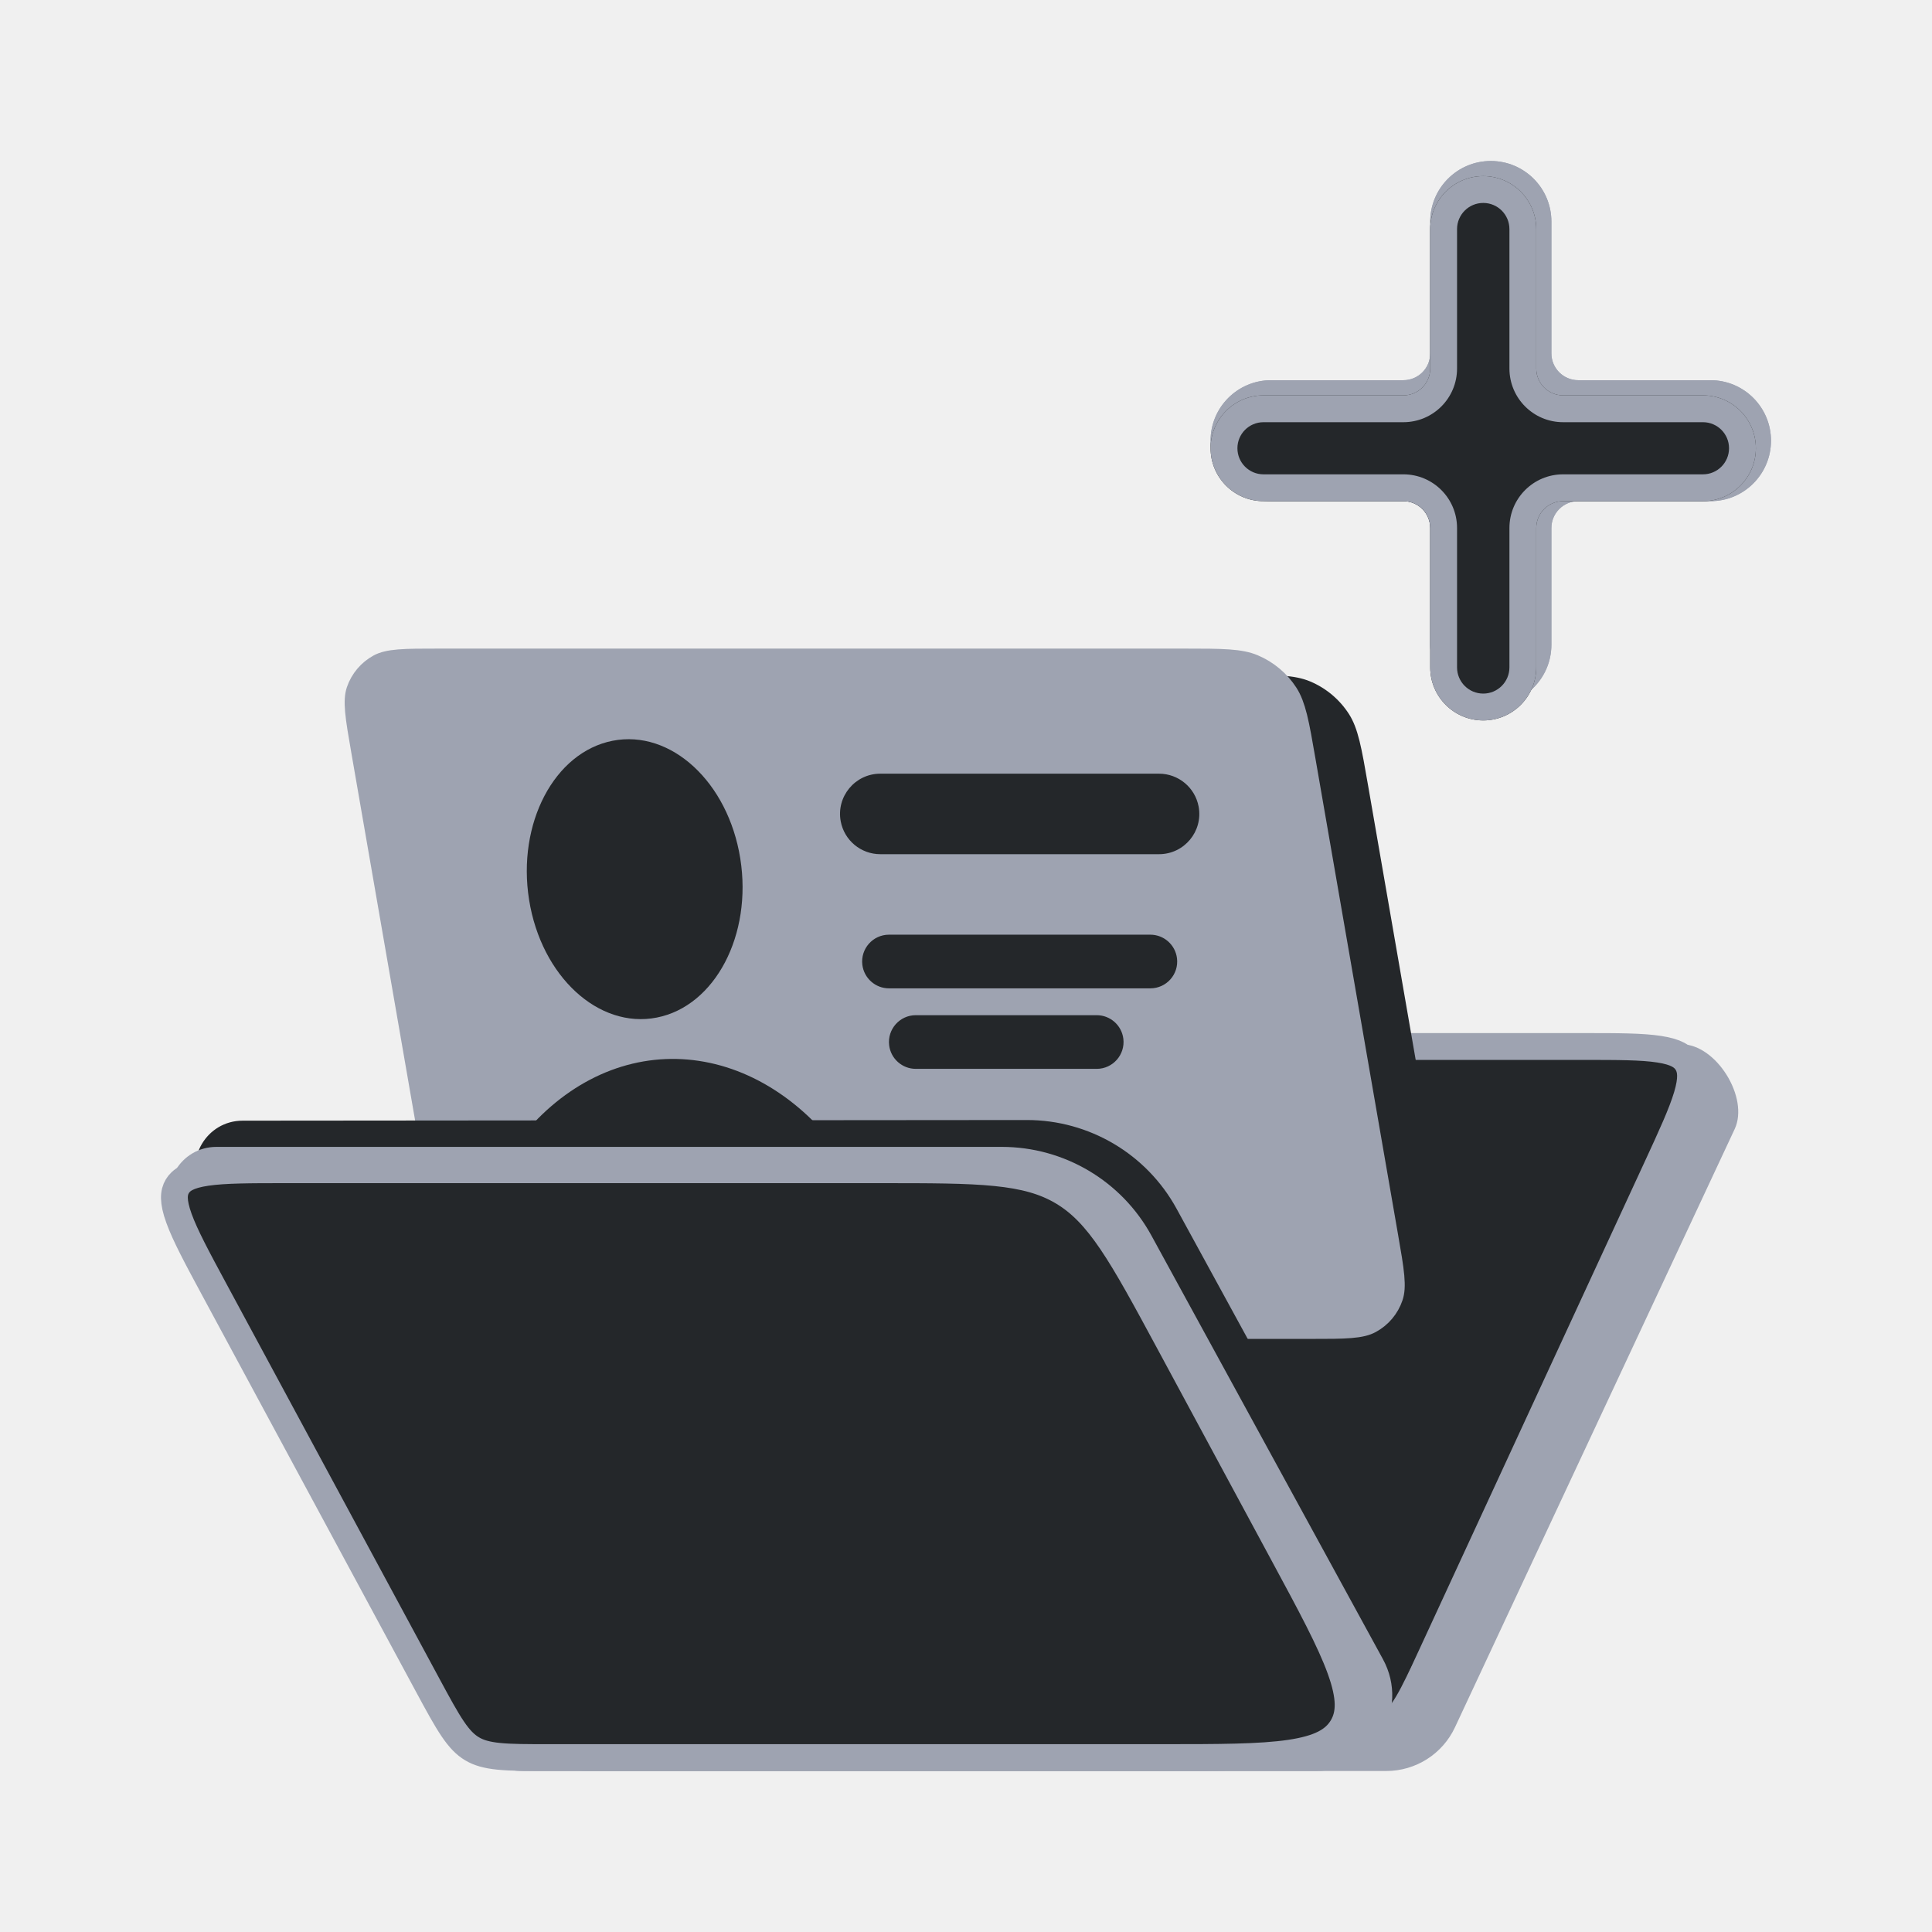
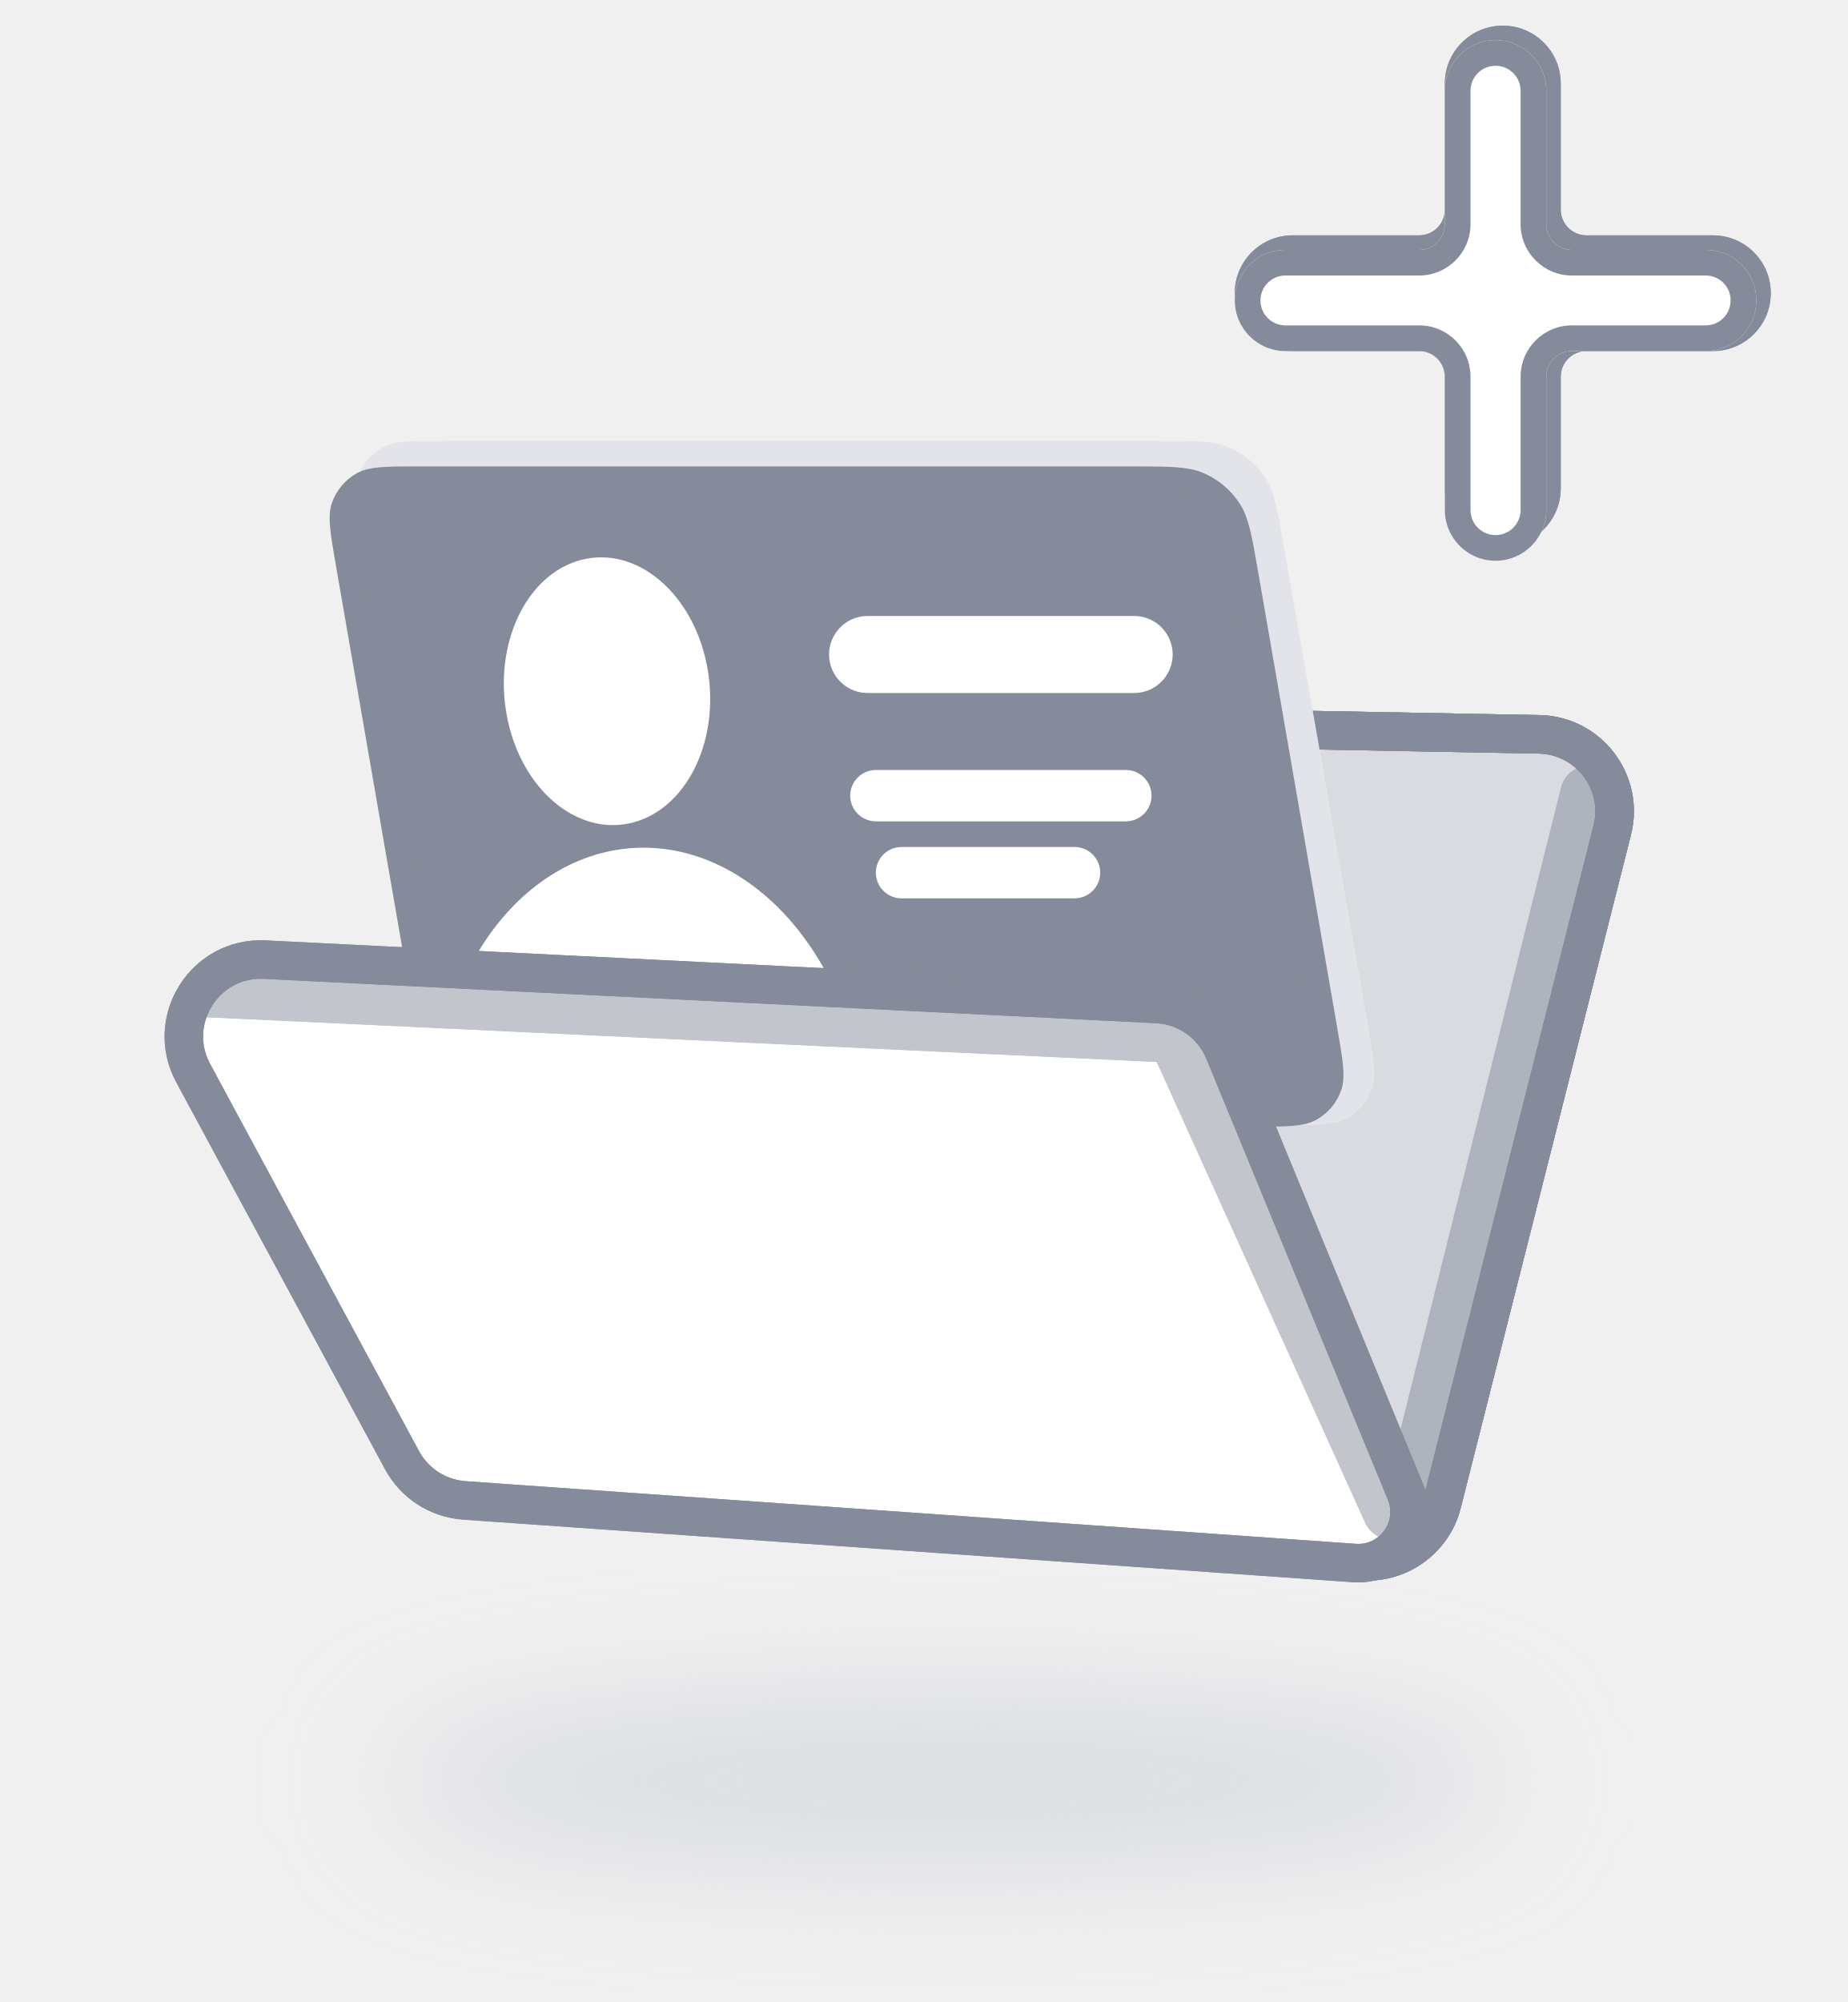
- <svg xmlns="http://www.w3.org/2000/svg" width="72" height="72" viewBox="0 0 72 72" fill="none">
-   <path d="M64.647 42.076C65.193 40.908 63.959 38.917 62.667 38.917L33.854 39.569C31.385 39.569 29.139 40.996 28.095 43.23L19.325 61.989C18.451 63.858 19.818 66 21.885 66H51.663C52.76 66 53.758 65.366 54.222 64.373L64.647 42.076Z" fill="#9EA3B1" />
-   <path d="M59.016 39H37.028C35.078 39 33.655 39 32.525 39.123C31.408 39.245 30.621 39.482 29.936 39.93C29.25 40.378 28.7 41.015 28.109 42.012C27.512 43.018 26.896 44.352 26.053 46.175L21.048 57.005C20.173 58.9 19.54 60.271 19.222 61.339C18.906 62.4 18.939 63.04 19.244 63.542C19.545 64.038 20.075 64.34 21.125 64.502C22.186 64.665 23.647 64.667 25.674 64.667H48.74C49.612 64.667 50.228 64.667 50.711 64.614C51.182 64.563 51.485 64.466 51.74 64.299C51.996 64.131 52.215 63.888 52.465 63.465C52.721 63.033 52.989 62.455 53.366 61.64L61.738 43.523C62.288 42.333 62.676 41.49 62.87 40.839C63.062 40.194 63.025 39.859 62.876 39.612C62.73 39.372 62.465 39.198 61.831 39.101C61.186 39.001 60.289 39 59.016 39Z" fill="#24272A" stroke="#9EA3B1" />
-   <path d="M15.049 29.033C14.825 27.74 14.713 27.094 14.884 26.586C15.055 26.08 15.412 25.657 15.882 25.402C16.355 25.147 17.012 25.147 18.326 25.147L46.07 25.147C47.514 25.147 48.236 25.147 48.828 25.396C49.42 25.645 49.922 26.067 50.269 26.606C50.615 27.146 50.739 27.856 50.985 29.277L54.058 46.987C54.283 48.28 54.395 48.926 54.223 49.434C54.052 49.941 53.696 50.364 53.225 50.618C52.753 50.874 52.096 50.874 50.781 50.874H24.437C22.511 50.874 21.548 50.874 20.759 50.542C19.97 50.21 19.301 49.647 18.838 48.928C18.376 48.208 18.212 47.261 17.883 45.367L15.049 29.033Z" fill="#24272A" />
-   <path d="M16.37 24.671H44.113C44.843 24.671 45.364 24.672 45.777 24.701C46.184 24.73 46.452 24.786 46.678 24.881C47.176 25.091 47.601 25.446 47.893 25.9C48.025 26.106 48.125 26.36 48.224 26.756C48.323 27.157 48.412 27.669 48.536 28.387L51.609 46.097C51.723 46.751 51.803 47.213 51.835 47.574C51.867 47.931 51.847 48.14 51.793 48.299C51.663 48.685 51.391 49.008 51.031 49.202C50.883 49.282 50.68 49.338 50.322 49.367C49.96 49.397 49.491 49.397 48.825 49.397H22.481C21.512 49.397 20.81 49.397 20.252 49.357C19.7 49.318 19.321 49.241 18.997 49.104C18.301 48.812 17.71 48.316 17.303 47.682C17.113 47.386 16.973 47.027 16.84 46.491C16.705 45.949 16.585 45.26 16.42 44.306L13.586 27.972C13.472 27.317 13.393 26.856 13.36 26.495C13.328 26.138 13.348 25.929 13.401 25.77C13.532 25.384 13.805 25.061 14.164 24.866C14.312 24.786 14.515 24.731 14.873 24.701C15.235 24.671 15.704 24.671 16.37 24.671Z" fill="#9EA3B1" stroke="#9EA3B1" />
-   <path d="M32.137 35.955C32.064 35.359 32.529 34.833 33.13 34.833H42.87C43.375 34.833 43.801 35.21 43.863 35.712C43.936 36.308 43.471 36.833 42.87 36.833H33.13C32.625 36.833 32.199 36.456 32.137 35.955Z" fill="#24272A" />
-   <path d="M33.136 38.954C33.064 38.358 33.529 37.833 34.129 37.833H40.871C41.377 37.833 41.803 38.211 41.864 38.712C41.936 39.308 41.471 39.833 40.871 39.833H34.129C33.623 39.833 33.197 39.456 33.136 38.954Z" fill="#24272A" />
-   <path d="M31.331 30.608C31.159 29.686 31.867 28.833 32.806 28.833H43.194C43.916 28.833 44.536 29.348 44.669 30.058C44.841 30.981 44.133 31.833 43.194 31.833H32.806C32.084 31.833 31.464 31.319 31.331 30.608Z" fill="#24272A" />
-   <ellipse cx="4.01" cy="5.223" rx="4.01" ry="5.223" transform="matrix(0.981223 -0.192878 0.157796 0.987472 18.894 28.3799)" fill="#24272A" />
-   <path d="M33.736 49.6C33.611 48.156 33.269 46.749 32.732 45.46C32.194 44.171 31.471 43.024 30.603 42.087C29.735 41.148 28.74 40.437 27.674 39.993C26.608 39.55 25.492 39.382 24.39 39.499C23.288 39.617 22.222 40.018 21.252 40.68C20.282 41.341 19.428 42.25 18.737 43.355C18.047 44.459 17.534 45.737 17.229 47.117C16.923 48.496 16.83 49.95 16.956 51.394L25.346 50.497L33.736 49.6Z" fill="#24272A" />
-   <path d="M7.494 44.37C6.853 43.196 7.704 41.764 9.044 41.764L38.269 41.74C40.594 41.74 42.734 43.008 43.848 45.046L52.473 60.831C55.584 66.523 25.101 65.024 20.457 65.024C19.424 65.024 18.473 64.46 17.978 63.555L7.494 44.37Z" fill="#24272A" />
-   <path d="M6.517 45.346C5.875 44.172 6.727 42.741 8.067 42.741H37.332C39.658 42.741 41.798 44.009 42.911 46.047L51.537 61.831C52.563 63.71 51.201 66 49.057 66H35.456H19.48C18.446 66 17.495 65.437 17 64.531L6.517 45.346Z" fill="#9EA3B1" />
-   <path d="M10.651 43.593H32.807C34.667 43.593 36.025 43.593 37.107 43.702C38.178 43.81 38.938 44.022 39.606 44.42C40.273 44.818 40.82 45.386 41.422 46.275C42.032 47.175 42.676 48.367 43.558 50.002L47.831 57.926C48.84 59.795 49.569 61.147 49.951 62.203C50.331 63.253 50.318 63.878 50.023 64.37C49.728 64.863 49.183 65.17 48.077 65.334C46.964 65.499 45.426 65.5 43.298 65.5H20.471C19.639 65.5 19.051 65.5 18.587 65.453C18.135 65.407 17.841 65.321 17.591 65.172C17.342 65.023 17.126 64.806 16.872 64.43C16.611 64.044 16.331 63.529 15.937 62.798L7.982 48.051C7.349 46.877 6.902 46.046 6.669 45.402C6.439 44.764 6.468 44.443 6.609 44.208C6.75 43.973 7.019 43.794 7.692 43.694C8.37 43.594 9.315 43.593 10.651 43.593Z" fill="#24272A" stroke="#9EA3B1" />
-   <mask id="path-13-inside-1_8138_4839" fill="white">
-     <path d="M55.558 6C56.805 6 57.816 7.01 57.816 8.257V13.169C57.816 13.722 58.264 14.169 58.816 14.169H63.747C64.992 14.17 66 15.179 66 16.423C66 17.668 64.992 18.677 63.747 18.677H58.816C58.264 18.677 57.816 19.125 57.816 19.677V24.027C57.816 25.274 56.804 26.285 55.558 26.285C54.311 26.285 53.3 25.274 53.3 24.027V19.677C53.3 19.125 52.852 18.677 52.3 18.677H47.368C46.123 18.677 45.114 17.668 45.114 16.423C45.114 15.179 46.124 14.17 47.368 14.169H52.3C52.852 14.169 53.3 13.722 53.3 13.169V8.257C53.3 7.011 54.311 6 55.558 6Z" />
+ <svg xmlns="http://www.w3.org/2000/svg" width="72" height="78" viewBox="0 0 72 78" fill="none">
+   <g filter="url(#filter0_f_8865_11392)">
+     <path d="M58.909 69.37C58.909 71.106 49.055 72.514 36.899 72.514C24.743 72.514 14.889 71.106 14.889 69.37C14.889 67.633 24.743 66.225 36.899 66.225C49.055 66.225 58.909 67.633 58.909 69.37Z" fill="#B7BBC8" fill-opacity="0.4" />
+   </g>
+   <path d="M62.823 32.346L56.191 58.568C55.835 59.975 54.522 60.926 53.073 60.825L20.625 58.55C18.665 58.413 17.364 56.46 17.992 54.598L26.265 30.081C26.683 28.842 27.856 28.016 29.163 28.041L59.97 28.61C61.902 28.646 63.297 30.472 62.823 32.346Z" fill="#B7BBC8" fill-opacity="0.4" />
+   <path d="M62.823 32.346L56.191 58.568C55.835 59.975 54.522 60.926 53.073 60.825L20.625 58.55C18.665 58.413 17.364 56.46 17.992 54.598L26.265 30.081C26.683 28.842 27.856 28.016 29.163 28.041L59.97 28.61C61.902 28.646 63.297 30.472 62.823 32.346Z" stroke="#858B9A" stroke-width="1.5" />
+   <path d="M62.823 32.346L56.191 58.568C55.835 59.975 54.522 60.926 53.073 60.825L20.625 58.55C18.665 58.413 17.364 56.46 17.992 54.598L26.265 30.081C26.683 28.842 27.856 28.016 29.163 28.041L59.97 28.61C61.902 28.646 63.297 30.472 62.823 32.346Z" stroke="#858B9A" stroke-width="1.5" />
+   <g opacity="0.5">
+     <path d="M63.075 31.238L56.421 59.28C56.315 59.728 55.984 60.089 55.548 60.234C54.552 60.566 53.583 59.668 53.837 58.65L60.828 30.69C61.028 29.887 61.982 29.549 62.644 30.045C63.012 30.321 63.181 30.79 63.075 31.238Z" fill="#858B9A" />
+     <path d="M63.075 31.238L56.421 59.28C56.315 59.728 55.984 60.089 55.548 60.234C54.552 60.566 53.583 59.668 53.837 58.65L60.828 30.69C61.028 29.887 61.982 29.549 62.644 30.045C63.012 30.321 63.181 30.79 63.075 31.238Z" fill="#858B9A" />
+   </g>
+   <path d="M62.823 32.346L56.191 58.568C55.835 59.975 54.522 60.926 53.073 60.825L20.625 58.55C18.665 58.413 17.364 56.46 17.992 54.598L26.265 30.081C26.683 28.842 27.856 28.016 29.163 28.041L59.97 28.61C61.902 28.646 63.297 30.472 62.823 32.346Z" stroke="#858B9A" stroke-width="1.5" />
+   <path d="M62.823 32.346L56.191 58.568C55.835 59.975 54.522 60.926 53.073 60.825L20.625 58.55C18.665 58.413 17.364 56.46 17.992 54.598L26.265 30.081C26.683 28.842 27.856 28.016 29.163 28.041L59.97 28.61C61.902 28.646 63.297 30.472 62.823 32.346Z" stroke="#858B9A" stroke-width="1.5" />
+   <path d="M14.093 21.057C13.869 19.765 13.757 19.118 13.928 18.61C14.099 18.104 14.456 17.681 14.926 17.426C15.398 17.171 16.056 17.171 17.37 17.171L45.114 17.171C46.558 17.171 47.28 17.171 47.872 17.42C48.464 17.669 48.966 18.091 49.313 18.63C49.66 19.17 49.783 19.88 50.029 21.301L53.299 39.946C53.523 41.238 53.635 41.885 53.464 42.393C53.293 42.899 52.936 43.322 52.466 43.577C51.993 43.832 51.336 43.832 50.022 43.832H23.678C21.752 43.832 20.789 43.832 20 43.5C19.211 43.168 18.541 42.605 18.079 41.886C17.617 41.167 17.256 39.285 16.927 37.391L14.093 21.057Z" fill="white" />
+   <path d="M14.093 21.057C13.869 19.765 13.757 19.118 13.928 18.61C14.099 18.104 14.456 17.681 14.926 17.426C15.398 17.171 16.056 17.171 17.37 17.171L45.114 17.171C46.558 17.171 47.28 17.171 47.872 17.42C48.464 17.669 48.966 18.091 49.313 18.63C49.66 19.17 49.783 19.88 50.029 21.301L53.299 39.946C53.523 41.238 53.635 41.885 53.464 42.393C53.293 42.899 52.936 43.322 52.466 43.577C51.993 43.832 51.336 43.832 50.022 43.832H23.678C21.752 43.832 20.789 43.832 20 43.5C19.211 43.168 18.541 42.605 18.079 41.886C17.617 41.167 17.256 39.285 16.927 37.391L14.093 21.057Z" fill="#B7BBC8" fill-opacity="0.4" />
+   <path d="M16.37 18.671H44.113C44.843 18.671 45.364 18.672 45.777 18.701C46.184 18.73 46.452 18.786 46.678 18.881C47.176 19.091 47.601 19.446 47.893 19.901C48.025 20.106 48.125 20.36 48.224 20.756C48.323 21.157 48.412 21.67 48.536 22.387L51.609 40.097C51.723 40.752 51.803 41.213 51.835 41.574C51.867 41.931 51.847 42.14 51.793 42.299C51.663 42.685 51.391 43.008 51.031 43.202C50.883 43.282 50.68 43.338 50.322 43.367C49.96 43.397 49.491 43.398 48.825 43.398H22.481C21.512 43.398 20.81 43.397 20.252 43.358C19.7 43.318 19.321 43.241 18.997 43.105C18.301 42.812 17.71 42.316 17.303 41.682C17.113 41.386 16.973 41.028 16.84 40.491C16.705 39.949 16.585 39.26 16.42 38.306L13.586 21.972C13.472 21.317 13.393 20.856 13.36 20.495C13.328 20.139 13.348 19.929 13.401 19.771C13.532 19.384 13.805 19.061 14.164 18.866C14.312 18.786 14.515 18.731 14.873 18.701C15.235 18.671 15.704 18.671 16.37 18.671Z" fill="#858B9A" stroke="#858B9A" />
+   <path d="M33.137 31.122C33.064 30.526 33.529 30 34.13 30H43.87C44.375 30 44.801 30.377 44.863 30.878C44.936 31.474 44.471 32 43.87 32H34.13C33.625 32 33.199 31.623 33.137 31.122Z" fill="white" />
+   <path d="M34.136 34.121C34.064 33.525 34.529 33 35.129 33H41.871C42.377 33 42.803 33.377 42.864 33.879C42.936 34.475 42.471 35 41.871 35H35.129C34.623 35 34.197 34.623 34.136 34.121Z" fill="white" />
+   <path d="M32.331 25.775C32.159 24.852 32.867 24 33.806 24H44.194C44.916 24 45.536 24.515 45.669 25.225C45.841 26.148 45.133 27 44.194 27H33.806C33.084 27 32.464 26.485 32.331 25.775Z" fill="white" />
+   <ellipse cx="4.01" cy="5.223" rx="4.01" ry="5.223" transform="matrix(0.981223 -0.192878 0.157796 0.987472 18.894 22.5468)" fill="white" />
+   <path d="M33.736 43.164C33.611 41.72 33.269 40.313 32.732 39.024C32.194 37.735 31.471 36.589 30.603 35.651C29.735 34.713 28.74 34.001 27.674 33.557C26.608 33.114 25.492 32.946 24.39 33.063C23.288 33.181 22.222 33.582 21.252 34.244C20.282 34.905 19.428 35.814 18.737 36.919C18.047 38.023 17.534 39.302 17.229 40.681C16.923 42.06 16.83 43.514 16.956 44.958L25.346 44.061L33.736 43.164Z" fill="white" />
+   <path d="M47.704 40.971L54.772 58.141C55.337 59.514 54.263 61.002 52.782 60.897L18.095 58.457C17.07 58.385 16.153 57.793 15.665 56.889L7.528 41.809C6.418 39.752 7.983 37.272 10.317 37.388L45.079 39.116C46.239 39.174 47.262 39.896 47.704 40.971Z" fill="white" />
+   <g opacity="0.5">
+     <path d="M47.604 39.896L55.326 58.386C55.647 59.154 55.083 60 54.251 60C53.794 60 53.379 59.732 53.19 59.315L44.931 41.058C44.495 40.093 45.2 39 46.259 39C46.847 39 47.377 39.353 47.604 39.896Z" fill="#858B9A" />
+     <path d="M47.604 39.896L55.326 58.386C55.647 59.154 55.083 60 54.251 60C53.794 60 53.379 59.732 53.19 59.315L44.931 41.058C44.495 40.093 45.2 39 46.259 39C46.847 39 47.377 39.353 47.604 39.896Z" fill="#858B9A" />
+     <path d="M10.03 37.535L46.21 39.176C46.674 39.197 47.077 39.501 47.225 39.941C47.478 40.691 46.897 41.46 46.106 41.423L7.163 39.59C6.649 39.566 6.503 38.874 6.963 38.643L8.552 37.849C9.01 37.62 9.518 37.512 10.03 37.535Z" fill="#858B9A" />
+     <path d="M10.03 37.535L46.21 39.176C46.674 39.197 47.077 39.501 47.225 39.941C47.478 40.691 46.897 41.46 46.106 41.423L7.163 39.59C6.649 39.566 6.503 38.874 6.963 38.643L8.552 37.849C9.01 37.62 9.518 37.512 10.03 37.535Z" fill="#858B9A" />
+   </g>
+   <path d="M47.704 40.971L54.772 58.141C55.337 59.514 54.263 61.002 52.782 60.897L18.095 58.457C17.07 58.385 16.153 57.793 15.665 56.889L7.528 41.809C6.418 39.752 7.983 37.272 10.317 37.388L45.079 39.116C46.239 39.174 47.262 39.896 47.704 40.971Z" stroke="#858B9A" stroke-width="1.5" />
+   <path d="M47.704 40.971L54.772 58.141C55.337 59.514 54.263 61.002 52.782 60.897L18.095 58.457C17.07 58.385 16.153 57.793 15.665 56.889L7.528 41.809C6.418 39.752 7.983 37.272 10.317 37.388L45.079 39.116C46.239 39.174 47.262 39.896 47.704 40.971Z" stroke="#858B9A" stroke-width="1.5" />
+   <mask id="path-16-inside-1_8865_11392" fill="white">
+     <path d="M58.558 1C59.805 1 60.816 2.01 60.816 3.257V8.169C60.816 8.722 61.264 9.169 61.816 9.169H66.747C67.992 9.17 69 10.179 69 11.423C69 12.668 67.992 13.677 66.747 13.677H61.816C61.264 13.677 60.816 14.125 60.816 14.677V19.027C60.816 20.274 59.804 21.285 58.558 21.285C57.311 21.284 56.3 20.274 56.3 19.027V14.677C56.3 14.125 55.852 13.677 55.3 13.677H50.368C49.123 13.677 48.114 12.668 48.114 11.423C48.114 10.179 49.124 9.169 50.368 9.169H55.3C55.852 9.169 56.3 8.722 56.3 8.169V3.257C56.3 2.011 57.311 1 58.558 1Z" />
  </mask>
-   <path d="M55.558 6C56.805 6 57.816 7.01 57.816 8.257V13.169C57.816 13.722 58.264 14.169 58.816 14.169H63.747C64.992 14.17 66 15.179 66 16.423C66 17.668 64.992 18.677 63.747 18.677H58.816C58.264 18.677 57.816 19.125 57.816 19.677V24.027C57.816 25.274 56.804 26.285 55.558 26.285C54.311 26.285 53.3 25.274 53.3 24.027V19.677C53.3 19.125 52.852 18.677 52.3 18.677H47.368C46.123 18.677 45.114 17.668 45.114 16.423C45.114 15.179 46.124 14.17 47.368 14.169H52.3C52.852 14.169 53.3 13.722 53.3 13.169V8.257C53.3 7.011 54.311 6 55.558 6Z" fill="#9EA3B1" />
-   <path d="M55.558 6V5.7H55.558L55.558 6ZM57.816 8.257H58.116V8.257L57.816 8.257ZM63.747 14.169L63.747 13.87H63.747V14.169ZM66 16.423H66.3V16.423L66 16.423ZM63.747 18.677V18.977H63.747L63.747 18.677ZM57.816 24.027L58.116 24.027V24.027H57.816ZM55.558 26.285L55.558 26.585H55.558V26.285ZM53.3 24.027H53V24.027L53.3 24.027ZM47.368 18.677L47.368 18.977H47.368V18.677ZM45.114 16.423L44.814 16.423V16.423H45.114ZM47.368 14.169V13.87H47.368L47.368 14.169ZM53.3 8.257L53 8.257V8.257H53.3ZM55.558 6V6.3C56.639 6.3 57.516 7.176 57.516 8.257L57.816 8.257L58.116 8.257C58.116 6.845 56.97 5.7 55.558 5.7V6ZM57.816 8.257H57.516V13.169H57.816H58.116V8.257H57.816ZM58.816 14.169V14.47H63.747V14.169V13.87H58.816V14.169ZM63.747 14.169L63.747 14.47C64.826 14.47 65.7 15.345 65.7 16.424L66 16.423L66.3 16.423C66.3 15.013 65.157 13.87 63.747 13.87L63.747 14.169ZM66 16.423H65.7C65.7 17.503 64.826 18.377 63.747 18.377L63.747 18.677L63.747 18.977C65.157 18.977 66.3 17.834 66.3 16.423H66ZM63.747 18.677V18.377H58.816V18.677V18.977H63.747V18.677ZM57.816 19.677H57.516V24.027H57.816H58.116V19.677H57.816ZM57.816 24.027L57.516 24.027C57.516 25.108 56.639 25.985 55.558 25.985V26.285V26.585C56.97 26.585 58.116 25.44 58.116 24.027L57.816 24.027ZM55.558 26.285L55.558 25.985C54.477 25.985 53.6 25.108 53.6 24.027L53.3 24.027L53 24.027C53 25.439 54.145 26.584 55.558 26.585L55.558 26.285ZM53.3 24.027H53.6V19.677H53.3H53V24.027H53.3ZM52.3 18.677V18.377H47.368V18.677V18.977H52.3V18.677ZM47.368 18.677L47.368 18.377C46.289 18.377 45.414 17.502 45.414 16.423H45.114H44.814C44.814 17.834 45.958 18.977 47.368 18.977L47.368 18.677ZM45.114 16.423L45.414 16.423C45.414 15.345 46.289 14.47 47.368 14.47L47.368 14.169L47.368 13.87C45.958 13.87 44.815 15.013 44.814 16.423L45.114 16.423ZM47.368 14.169V14.47H52.3V14.169V13.87H47.368V14.169ZM53.3 13.169H53.6V8.257H53.3H53V13.169H53.3ZM53.3 8.257L53.6 8.257C53.6 7.176 54.477 6.3 55.558 6.3L55.558 6L55.558 5.7C54.145 5.7 53 6.845 53 8.257L53.3 8.257ZM52.3 14.169V14.47C53.018 14.47 53.6 13.887 53.6 13.169H53.3H53C53 13.556 52.686 13.87 52.3 13.87V14.169ZM53.3 19.677H53.6C53.6 18.959 53.018 18.377 52.3 18.377V18.677V18.977C52.686 18.977 53 19.291 53 19.677H53.3ZM58.816 18.677V18.377C58.098 18.377 57.516 18.959 57.516 19.677H57.816H58.116C58.116 19.291 58.43 18.977 58.816 18.977V18.677ZM57.816 13.169H57.516C57.516 13.887 58.098 14.47 58.816 14.47V14.169V13.87C58.43 13.87 58.116 13.556 58.116 13.169H57.816Z" fill="#9EA3B1" mask="url(#path-13-inside-1_8138_4839)" />
-   <mask id="path-15-inside-2_8138_4839" fill="white">
-     <path d="M55.276 6.563C56.367 6.563 57.251 7.447 57.252 8.538V13.734C57.252 14.286 57.699 14.734 58.252 14.734H63.464C64.553 14.734 65.436 15.616 65.436 16.705C65.436 17.794 64.553 18.677 63.464 18.677H58.252C57.699 18.677 57.252 19.125 57.252 19.677V24.872C57.251 25.963 56.367 26.848 55.276 26.848C54.185 26.848 53.3 25.963 53.3 24.872V19.677C53.3 19.125 52.853 18.677 52.3 18.677H47.086C45.998 18.677 45.115 17.794 45.115 16.705C45.115 15.616 45.998 14.734 47.086 14.734H52.3C52.853 14.734 53.3 14.286 53.3 13.734V8.538C53.3 7.447 54.185 6.563 55.276 6.563Z" />
+   <path d="M58.558 1C59.805 1 60.816 2.01 60.816 3.257V8.169C60.816 8.722 61.264 9.169 61.816 9.169H66.747C67.992 9.17 69 10.179 69 11.423C69 12.668 67.992 13.677 66.747 13.677H61.816C61.264 13.677 60.816 14.125 60.816 14.677V19.027C60.816 20.274 59.804 21.285 58.558 21.285C57.311 21.284 56.3 20.274 56.3 19.027V14.677C56.3 14.125 55.852 13.677 55.3 13.677H50.368C49.123 13.677 48.114 12.668 48.114 11.423C48.114 10.179 49.124 9.169 50.368 9.169H55.3C55.852 9.169 56.3 8.722 56.3 8.169V3.257C56.3 2.011 57.311 1 58.558 1Z" fill="#858B9A" />
+   <path d="M58.558 1V0.7H58.558L58.558 1ZM60.816 3.257H61.116V3.257L60.816 3.257ZM66.747 9.169L66.747 8.869H66.747V9.169ZM69 11.423H69.3V11.423L69 11.423ZM66.747 13.677V13.977H66.747L66.747 13.677ZM60.816 19.027L61.116 19.027V19.027H60.816ZM58.558 21.285L58.558 21.585H58.558V21.285ZM56.3 19.027H56V19.027L56.3 19.027ZM50.368 13.677L50.368 13.977H50.368V13.677ZM48.114 11.423L47.814 11.423V11.423H48.114ZM50.368 9.169V8.869H50.368L50.368 9.169ZM56.3 3.257L56 3.257V3.257H56.3ZM58.558 1V1.3C59.639 1.3 60.516 2.176 60.516 3.257L60.816 3.257L61.116 3.257C61.116 1.845 59.97 0.7 58.558 0.7V1ZM60.816 3.257H60.516V8.169H60.816H61.116V3.257H60.816ZM61.816 9.169V9.469H66.747V9.169V8.869H61.816V9.169ZM66.747 9.169L66.747 9.469C67.826 9.47 68.7 10.344 68.7 11.423L69 11.423L69.3 11.423C69.3 10.013 68.157 8.87 66.747 8.869L66.747 9.169ZM69 11.423H68.7C68.7 12.502 67.826 13.377 66.747 13.377L66.747 13.677L66.747 13.977C68.157 13.977 69.3 12.834 69.3 11.423H69ZM66.747 13.677V13.377H61.816V13.677V13.977H66.747V13.677ZM60.816 14.677H60.516V19.027H60.816H61.116V14.677H60.816ZM60.816 19.027L60.516 19.027C60.516 20.108 59.639 20.985 58.558 20.985V21.285V21.585C59.97 21.585 61.116 20.439 61.116 19.027L60.816 19.027ZM58.558 21.285L58.558 20.985C57.477 20.985 56.6 20.108 56.6 19.027L56.3 19.027L56 19.027C56 20.439 57.145 21.584 58.558 21.585L58.558 21.285ZM56.3 19.027H56.6V14.677H56.3H56V19.027H56.3ZM55.3 13.677V13.377H50.368V13.677V13.977H55.3V13.677ZM50.368 13.677L50.368 13.377C49.289 13.377 48.414 12.502 48.414 11.423H48.114H47.814C47.814 12.834 48.958 13.977 50.368 13.977L50.368 13.677ZM48.114 11.423L48.414 11.423C48.414 10.344 49.289 9.469 50.368 9.469L50.368 9.169L50.368 8.869C48.958 8.87 47.815 10.013 47.814 11.423L48.114 11.423ZM50.368 9.169V9.469H55.3V9.169V8.869H50.368V9.169ZM56.3 8.169H56.6V3.257H56.3H56V8.169H56.3ZM56.3 3.257L56.6 3.257C56.6 2.176 57.477 1.3 58.558 1.3L58.558 1L58.558 0.7C57.145 0.7 56 1.845 56 3.257L56.3 3.257ZM55.3 9.169V9.469C56.018 9.469 56.6 8.887 56.6 8.169H56.3H56C56 8.556 55.686 8.869 55.3 8.869V9.169ZM56.3 14.677H56.6C56.6 13.959 56.018 13.377 55.3 13.377V13.677V13.977C55.686 13.977 56 14.291 56 14.677H56.3ZM61.816 13.677V13.377C61.098 13.377 60.516 13.959 60.516 14.677H60.816H61.116C61.116 14.291 61.43 13.977 61.816 13.977V13.677ZM60.816 8.169H60.516C60.516 8.887 61.098 9.469 61.816 9.469V9.169V8.869C61.43 8.869 61.116 8.556 61.116 8.169H60.816Z" fill="#858B9A" mask="url(#path-16-inside-1_8865_11392)" />
+   <mask id="path-18-inside-2_8865_11392" fill="white">
+     <path d="M58.276 1.563C59.367 1.563 60.251 2.447 60.252 3.538V8.734C60.252 9.286 60.699 9.734 61.252 9.734H66.464C67.553 9.734 68.436 10.616 68.436 11.705C68.436 12.794 67.553 13.677 66.464 13.677H61.252C60.699 13.677 60.252 14.125 60.252 14.677V19.872C60.251 20.963 59.367 21.848 58.276 21.848C57.185 21.848 56.3 20.963 56.3 19.872V14.677C56.3 14.125 55.853 13.677 55.3 13.677H50.086C48.998 13.677 48.115 12.794 48.115 11.705C48.115 10.616 48.998 9.734 50.086 9.734H55.3C55.853 9.734 56.3 9.286 56.3 8.734V3.538C56.3 2.447 57.185 1.563 58.276 1.563Z" />
  </mask>
-   <path d="M55.276 6.563C56.367 6.563 57.251 7.447 57.252 8.538V13.734C57.252 14.286 57.699 14.734 58.252 14.734H63.464C64.553 14.734 65.436 15.616 65.436 16.705C65.436 17.794 64.553 18.677 63.464 18.677H58.252C57.699 18.677 57.252 19.125 57.252 19.677V24.872C57.251 25.963 56.367 26.848 55.276 26.848C54.185 26.848 53.3 25.963 53.3 24.872V19.677C53.3 19.125 52.853 18.677 52.3 18.677H47.086C45.998 18.677 45.115 17.794 45.115 16.705C45.115 15.616 45.998 14.734 47.086 14.734H52.3C52.853 14.734 53.3 14.286 53.3 13.734V8.538C53.3 7.447 54.185 6.563 55.276 6.563Z" fill="#24272A" />
-   <path d="M55.276 6.563V5.563H55.276L55.276 6.563ZM57.252 8.538H58.252V8.538L57.252 8.538ZM63.464 14.734L63.464 13.734H63.464V14.734ZM65.436 16.705H66.436V16.705L65.436 16.705ZM63.464 18.677V19.677H63.464L63.464 18.677ZM57.252 24.872L58.252 24.872V24.872H57.252ZM55.276 26.848L55.276 27.848H55.276V26.848ZM53.3 24.872H52.3V24.872L53.3 24.872ZM47.086 18.677L47.086 19.677H47.086V18.677ZM45.115 16.705L44.115 16.705V16.705H45.115ZM47.086 14.734V13.734H47.086L47.086 14.734ZM53.3 8.538L52.3 8.538V8.538H53.3ZM55.276 6.563V7.563C55.815 7.563 56.251 7.999 56.252 8.538L57.252 8.538L58.252 8.538C58.251 6.895 56.919 5.563 55.276 5.563V6.563ZM57.252 8.538H56.252V13.734H57.252H58.252V8.538H57.252ZM58.252 14.734V15.734H63.464V14.734V13.734H58.252V14.734ZM63.464 14.734L63.464 15.734C64.001 15.734 64.436 16.169 64.436 16.705L65.436 16.705L66.436 16.705C66.436 15.064 65.106 13.734 63.464 13.734L63.464 14.734ZM65.436 16.705H64.436C64.436 17.242 64.001 17.677 63.464 17.677L63.464 18.677L63.464 19.677C65.106 19.677 66.436 18.347 66.436 16.705H65.436ZM63.464 18.677V17.677H58.252V18.677V19.677H63.464V18.677ZM57.252 19.677H56.252V24.872H57.252H58.252V19.677H57.252ZM57.252 24.872L56.252 24.872C56.251 25.411 55.814 25.848 55.276 25.848V26.848V27.848C56.919 27.848 58.251 26.515 58.252 24.872L57.252 24.872ZM55.276 26.848L55.276 25.848C54.737 25.848 54.3 25.411 54.3 24.872L53.3 24.872L52.3 24.872C52.301 26.515 53.633 27.848 55.276 27.848L55.276 26.848ZM53.3 24.872H54.3V19.677H53.3H52.3V24.872H53.3ZM52.3 18.677V17.677H47.086V18.677V19.677H52.3V18.677ZM47.086 18.677L47.087 17.677C46.55 17.677 46.115 17.242 46.115 16.705H45.115H44.115C44.115 18.347 45.445 19.677 47.086 19.677L47.086 18.677ZM45.115 16.705L46.115 16.705C46.115 16.169 46.55 15.734 47.087 15.734L47.086 14.734L47.086 13.734C45.445 13.734 44.115 15.064 44.115 16.705L45.115 16.705ZM47.086 14.734V15.734H52.3V14.734V13.734H47.086V14.734ZM53.3 13.734H54.3V8.538H53.3H52.3V13.734H53.3ZM53.3 8.538L54.3 8.538C54.3 8 54.737 7.563 55.276 7.563L55.276 6.563L55.276 5.563C53.633 5.563 52.3 6.895 52.3 8.538L53.3 8.538ZM52.3 14.734V15.734C53.405 15.734 54.3 14.838 54.3 13.734H53.3H52.3V13.734V14.734ZM53.3 19.677H54.3C54.3 18.572 53.405 17.677 52.3 17.677V18.677V19.677V19.677H53.3ZM58.252 18.677V17.677C57.147 17.677 56.252 18.572 56.252 19.677H57.252H58.252V19.677V18.677ZM57.252 13.734H56.252C56.252 14.838 57.147 15.734 58.252 15.734V14.734V13.734V13.734H57.252Z" fill="#9EA3B1" mask="url(#path-15-inside-2_8138_4839)" />
+   <path d="M58.276 1.563C59.367 1.563 60.251 2.447 60.252 3.538V8.734C60.252 9.286 60.699 9.734 61.252 9.734H66.464C67.553 9.734 68.436 10.616 68.436 11.705C68.436 12.794 67.553 13.677 66.464 13.677H61.252C60.699 13.677 60.252 14.125 60.252 14.677V19.872C60.251 20.963 59.367 21.848 58.276 21.848C57.185 21.848 56.3 20.963 56.3 19.872V14.677C56.3 14.125 55.853 13.677 55.3 13.677H50.086C48.998 13.677 48.115 12.794 48.115 11.705C48.115 10.616 48.998 9.734 50.086 9.734H55.3C55.853 9.734 56.3 9.286 56.3 8.734V3.538C56.3 2.447 57.185 1.563 58.276 1.563Z" fill="white" />
+   <path d="M58.276 1.563V0.563H58.276L58.276 1.563ZM60.252 3.538H61.252V3.538L60.252 3.538ZM66.464 9.734L66.464 8.734H66.464V9.734ZM68.436 11.705H69.436V11.705L68.436 11.705ZM66.464 13.677V14.677H66.464L66.464 13.677ZM60.252 19.872L61.252 19.872V19.872H60.252ZM58.276 21.848L58.276 22.848H58.276V21.848ZM56.3 19.872H55.3V19.872L56.3 19.872ZM50.086 13.677L50.086 14.677H50.086V13.677ZM48.115 11.705L47.115 11.705V11.705H48.115ZM50.086 9.734V8.734H50.086L50.086 9.734ZM56.3 3.538L55.3 3.538V3.538H56.3ZM58.276 1.563V2.563C58.815 2.563 59.251 2.999 59.252 3.538L60.252 3.538L61.252 3.538C61.251 1.895 59.919 0.563 58.276 0.563V1.563ZM60.252 3.538H59.252V8.734H60.252H61.252V3.538H60.252ZM61.252 9.734V10.734H66.464V9.734V8.734H61.252V9.734ZM66.464 9.734L66.464 10.734C67.001 10.734 67.436 11.168 67.436 11.705L68.436 11.705L69.436 11.705C69.436 10.064 68.106 8.734 66.464 8.734L66.464 9.734ZM68.436 11.705H67.436C67.436 12.242 67.001 12.677 66.464 12.677L66.464 13.677L66.464 14.677C68.106 14.677 69.436 13.347 69.436 11.705H68.436ZM66.464 13.677V12.677H61.252V13.677V14.677H66.464V13.677ZM60.252 14.677H59.252V19.872H60.252H61.252V14.677H60.252ZM60.252 19.872L59.252 19.872C59.251 20.411 58.814 20.848 58.276 20.848V21.848V22.848C59.919 22.848 61.251 21.515 61.252 19.872L60.252 19.872ZM58.276 21.848L58.276 20.848C57.737 20.848 57.3 20.411 57.3 19.872L56.3 19.872L55.3 19.872C55.301 21.515 56.633 22.848 58.276 22.848L58.276 21.848ZM56.3 19.872H57.3V14.677H56.3H55.3V19.872H56.3ZM55.3 13.677V12.677H50.086V13.677V14.677H55.3V13.677ZM50.086 13.677L50.087 12.677C49.55 12.677 49.115 12.242 49.115 11.705H48.115H47.115C47.115 13.347 48.445 14.677 50.086 14.677L50.086 13.677ZM48.115 11.705L49.115 11.705C49.115 11.169 49.55 10.734 50.087 10.734L50.086 9.734L50.086 8.734C48.445 8.734 47.115 10.064 47.115 11.705L48.115 11.705ZM50.086 9.734V10.734H55.3V9.734V8.734H50.086V9.734ZM56.3 8.734H57.3V3.538H56.3H55.3V8.734H56.3ZM56.3 3.538L57.3 3.538C57.3 3 57.737 2.563 58.276 2.563L58.276 1.563L58.276 0.563C56.633 0.563 55.3 1.895 55.3 3.538L56.3 3.538ZM55.3 9.734V10.734C56.405 10.734 57.3 9.838 57.3 8.734H56.3H55.3V8.734V9.734ZM56.3 14.677H57.3C57.3 13.572 56.405 12.677 55.3 12.677V13.677V14.677V14.677H56.3ZM61.252 13.677V12.677C60.147 12.677 59.252 13.572 59.252 14.677H60.252H61.252V14.677V13.677ZM60.252 8.734H59.252C59.252 9.838 60.147 10.734 61.252 10.734V9.734V8.734V8.734H60.252Z" fill="#858B9A" mask="url(#path-18-inside-2_8865_11392)" />
+   <defs>
+     <filter id="filter0_f_8865_11392" x="9.889" y="61.225" width="54.02" height="16.289" filterUnits="userSpaceOnUse" color-interpolation-filters="sRGB">
+       <feFlood flood-opacity="0" result="BackgroundImageFix" />
+       <feBlend mode="normal" in="SourceGraphic" in2="BackgroundImageFix" result="shape" />
+       <feGaussianBlur stdDeviation="2.5" result="effect1_foregroundBlur_8865_11392" />
+     </filter>
+   </defs>
</svg>
